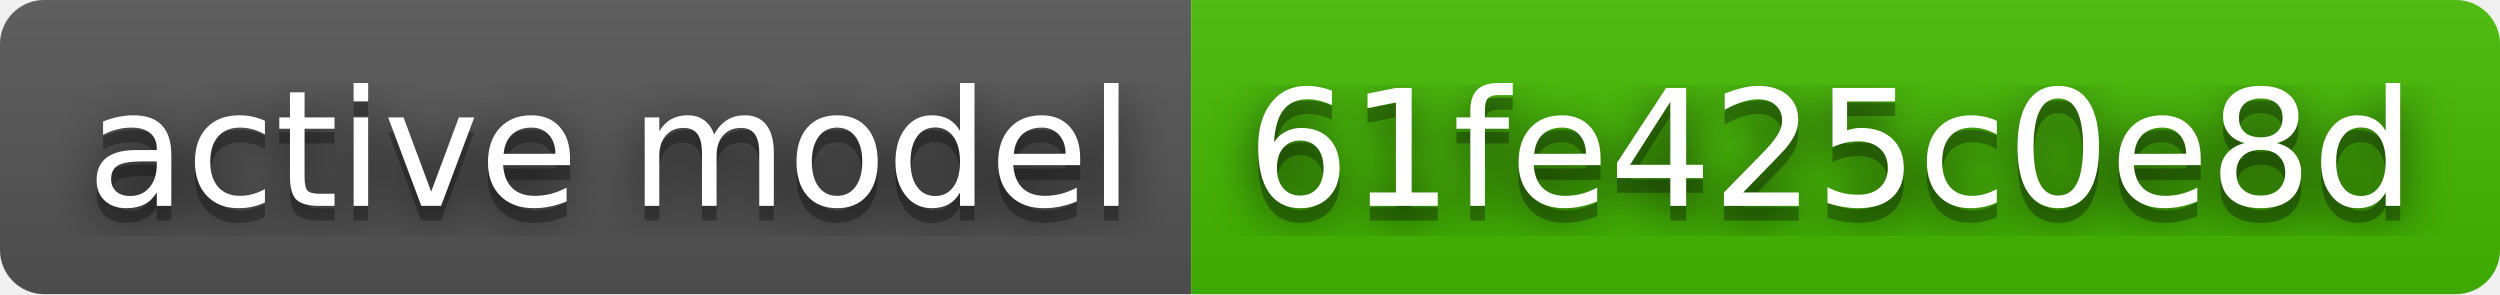
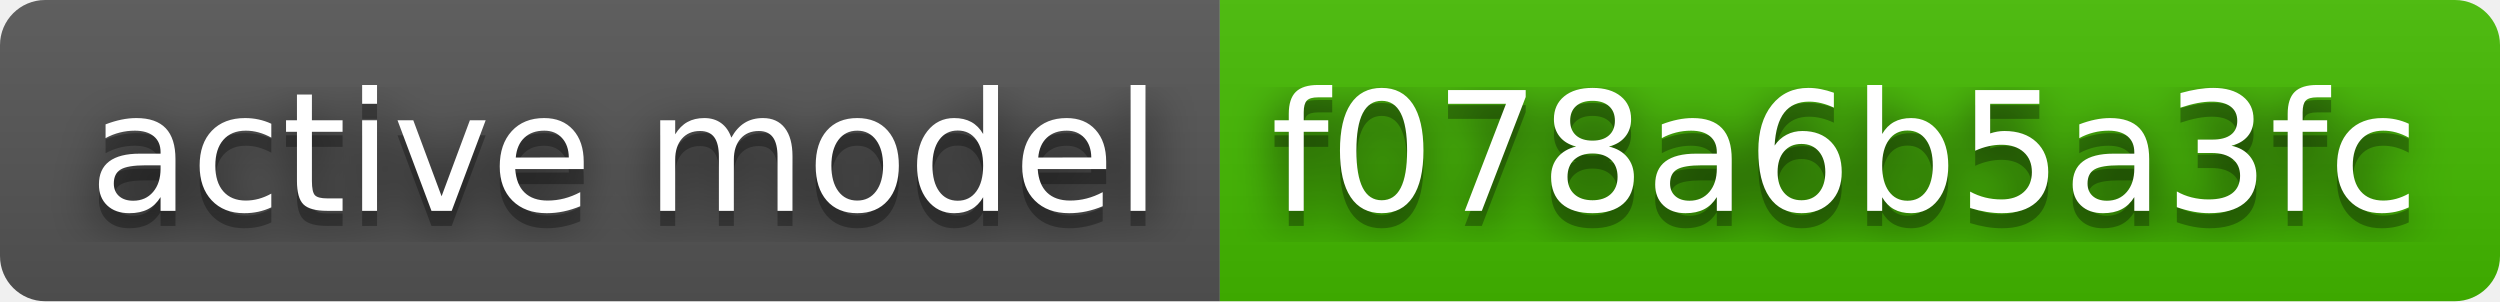
- <svg xmlns="http://www.w3.org/2000/svg" width="170" height="20" role="img" aria-label="active model: 61fe425c0e8d">
+ <svg xmlns="http://www.w3.org/2000/svg" width="166" height="20" role="img" aria-label="active model: f078a6b5a3fc">
  <filter id="blur">
    <feGaussianBlur stdDeviation="16" />
  </filter>
  <linearGradient id="s" x2="0" y2="100%">
    <stop offset="0" stop-color="#bbb" stop-opacity=".1" />
    <stop offset="1" stop-opacity=".1" />
  </linearGradient>
  <clipPath id="r">
-     <rect width="170" height="20" rx="3" />
+     <rect width="166" height="20" rx="3" />
  </clipPath>
  <g clip-path="url(#r)">
    <rect width="81" height="20" fill="#555" />
-     <rect x="81" width="89" height="20" fill="#4b0" />
-     <rect width="170" height="20" fill="url(#s)" />
+     <rect x="81" width="85" height="20" fill="#4b0" />
+     <rect width="166" height="20" fill="url(#s)" />
  </g>
  <g fill="#fff" text-anchor="middle" font-family="Verdana,Geneva,DejaVu Sans,sans-serif" text-rendering="geometricPrecision" font-size="110">
    <g transform="scale(.1)">
      <g aria-hidden="true" fill="#010101">
        <text x="415" y="150" fill-opacity=".8" filter="url(#blur)" textLength="710">active model</text>
        <text x="415" y="150" fill-opacity=".3" textLength="710">active model</text>
      </g>
      <text x="415" y="140" textLength="710">active model</text>
    </g>
    <g transform="scale(.1)">
      <g aria-hidden="true" fill="#010101">
-         <text x="1245" y="150" fill-opacity=".8" filter="url(#blur)" textLength="790">61fe425c0e8d</text>
-         <text x="1245" y="150" fill-opacity=".3" textLength="790">61fe425c0e8d</text>
+         <text x="1225" y="150" fill-opacity=".8" filter="url(#blur)" textLength="750">f078a6b5a3fc</text>
+         <text x="1225" y="150" fill-opacity=".3" textLength="750">f078a6b5a3fc</text>
      </g>
-       <text x="1245" y="140" textLength="790">61fe425c0e8d</text>
+       <text x="1225" y="140" textLength="750">f078a6b5a3fc</text>
    </g>
  </g>
</svg>
